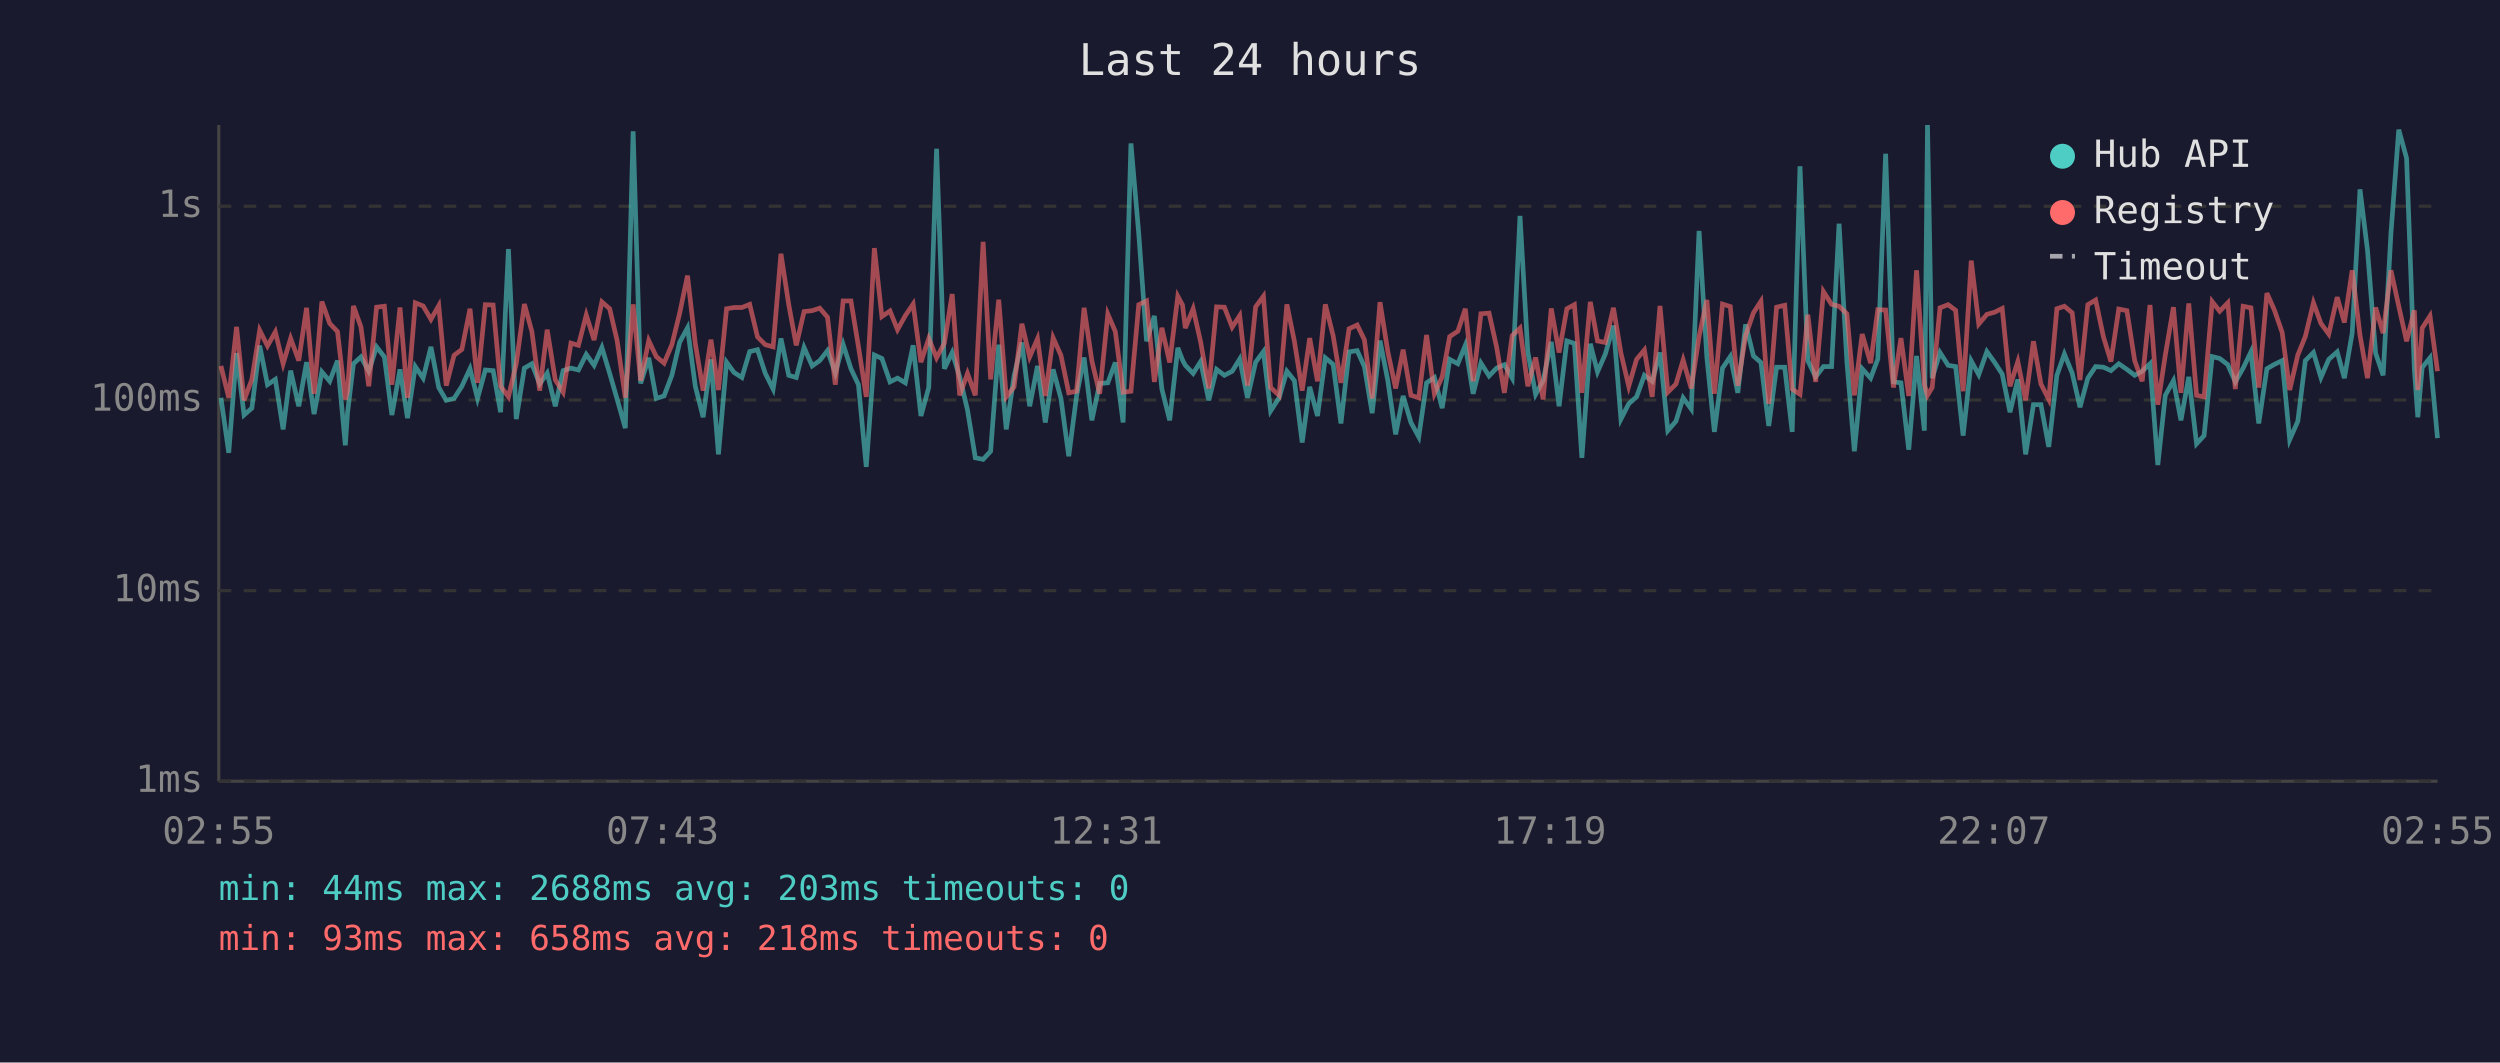
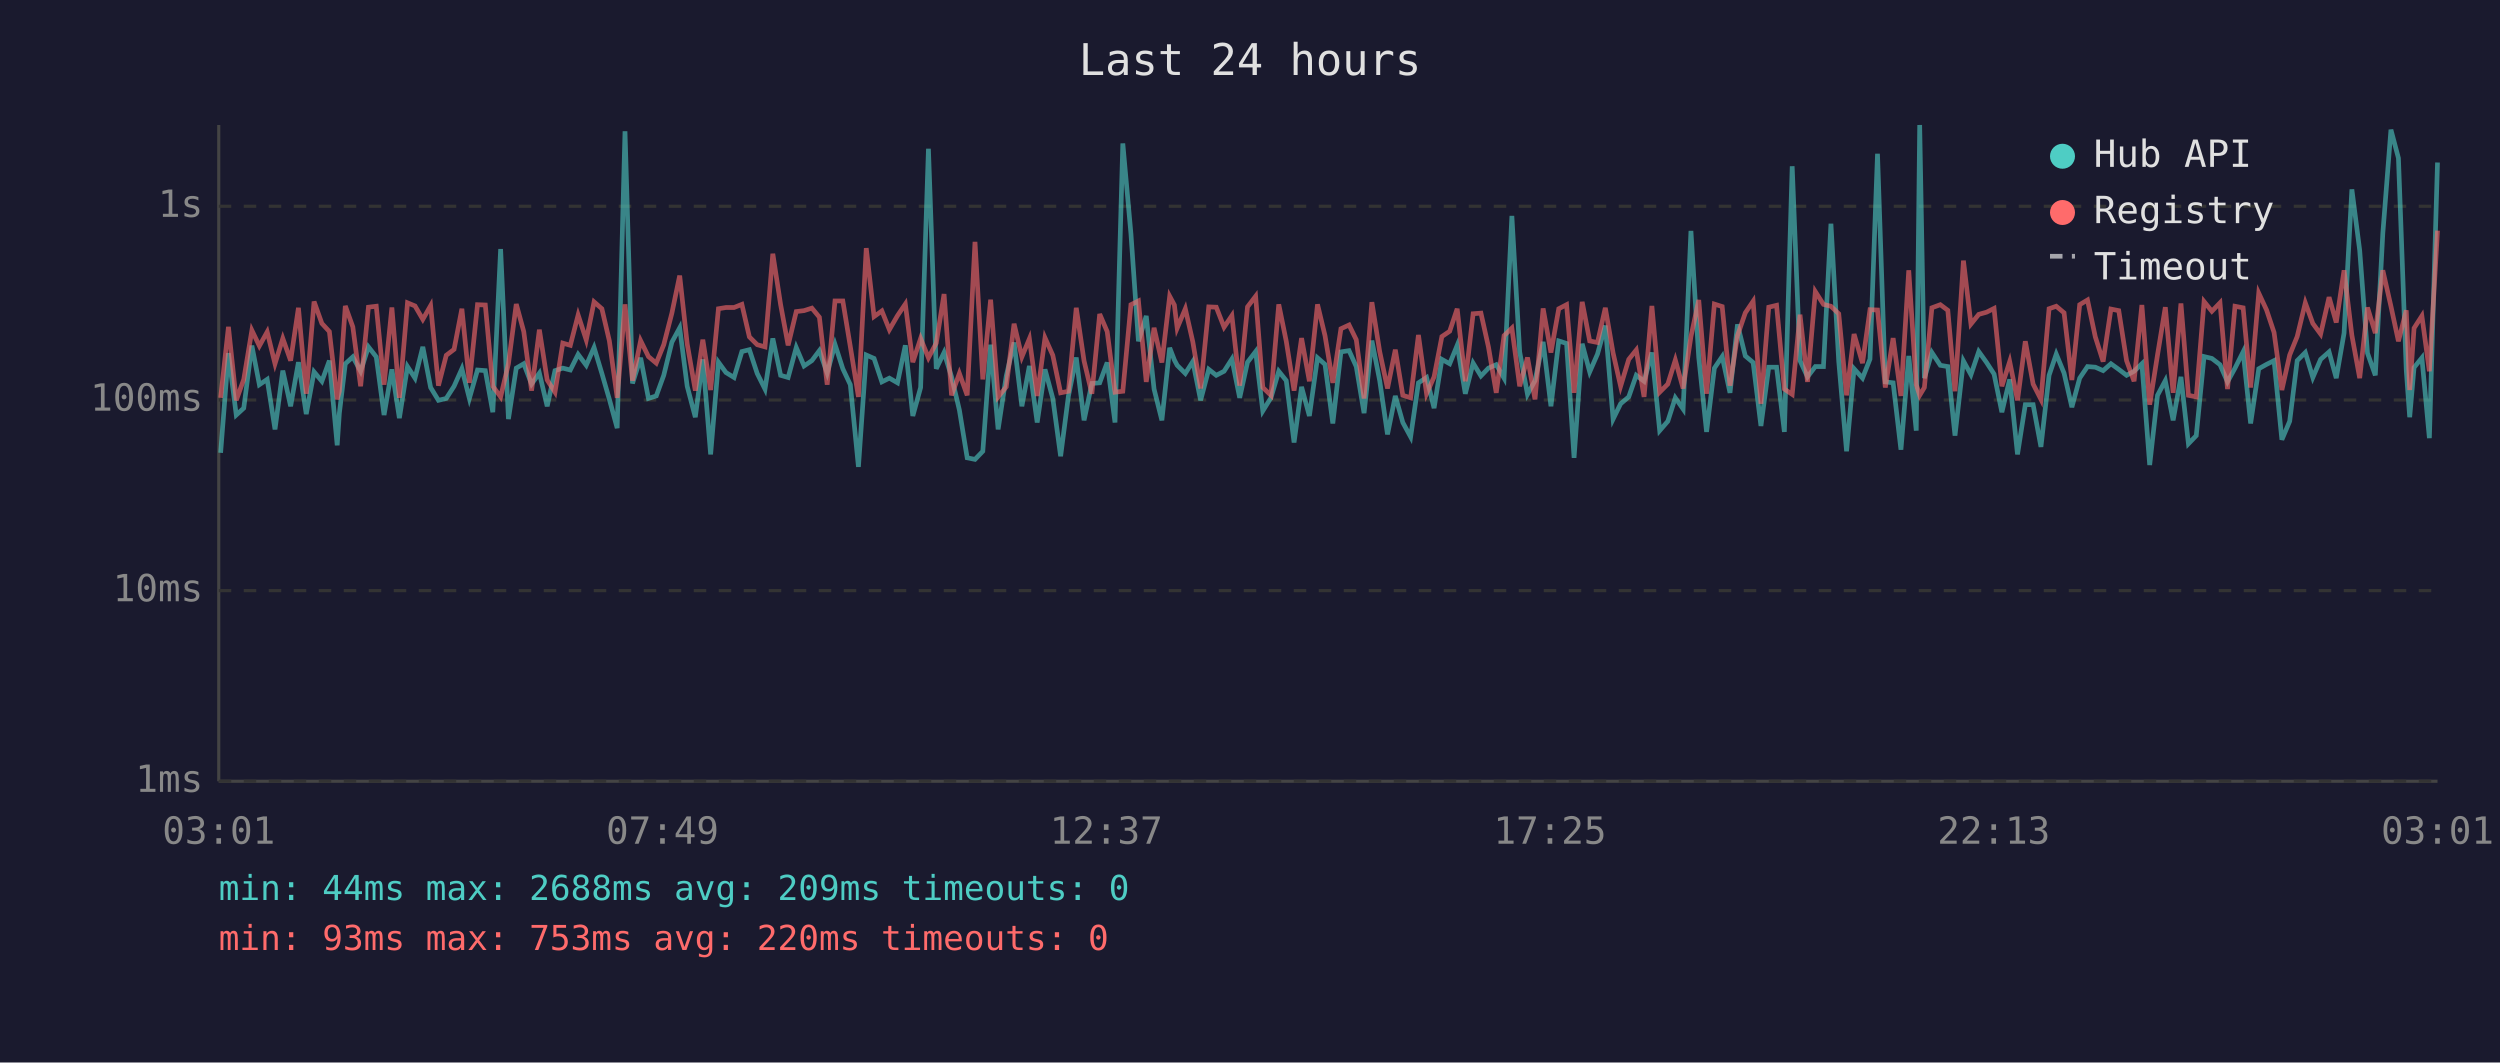
<svg xmlns="http://www.w3.org/2000/svg" viewBox="0 0 800 340" font-family="monospace" font-size="12">
  <rect width="800" height="340" fill="#1a1a2e" />
  <text x="400" y="24" fill="#e0e0e0" font-size="14" text-anchor="middle">Last 24 hours</text>
  <line x1="70" y1="40" x2="70" y2="250" stroke="#444" stroke-width="1" />
  <line x1="70" y1="250" x2="780" y2="250" stroke="#444" stroke-width="1" />
  <line x1="70" y1="250" x2="780" y2="250" stroke="#333" stroke-width="1" stroke-dasharray="4" />
  <text x="65" y="250" fill="#888" text-anchor="end" dominant-baseline="middle">1ms</text>
  <line x1="70" y1="189" x2="780" y2="189" stroke="#333" stroke-width="1" stroke-dasharray="4" />
  <text x="65" y="189" fill="#888" text-anchor="end" dominant-baseline="middle">10ms</text>
  <line x1="70" y1="128" x2="780" y2="128" stroke="#333" stroke-width="1" stroke-dasharray="4" />
  <text x="65" y="128" fill="#888" text-anchor="end" dominant-baseline="middle">100ms</text>
  <line x1="70" y1="66" x2="780" y2="66" stroke="#333" stroke-width="1" stroke-dasharray="4" />
  <text x="65" y="66" fill="#888" text-anchor="end" dominant-baseline="middle">1s</text>
-   <text x="70" y="270" fill="#888" text-anchor="middle">02:55</text>
-   <text x="212" y="270" fill="#888" text-anchor="middle">07:43</text>
-   <text x="354" y="270" fill="#888" text-anchor="middle">12:31</text>
-   <text x="496" y="270" fill="#888" text-anchor="middle">17:19</text>
-   <text x="638" y="270" fill="#888" text-anchor="middle">22:07</text>
-   <text x="780" y="270" fill="#888" text-anchor="middle">02:55</text>
-   <polyline points="70.7,127.3 73.2,144.9 75.7,113.0 78.1,132.8 80.6,130.6 83.1,110.6 85.6,123.1 88.1,121.4 90.6,137.4 93.0,118.6 95.6,130.0 98.1,115.9 100.5,132.5 103.0,119.0 105.5,122.0 108.0,115.4 110.5,142.5 111.2,132.2 113.1,116.4 115.5,114.2 118.0,118.8 120.5,111.0 123.0,114.2 125.4,132.8 128.0,118.2 130.4,133.8 132.9,117.3 135.4,121.0 137.9,111.0 140.4,124.0 142.8,128.1 145.3,127.5 147.8,123.6 150.4,118.0 152.8,127.5 155.3,118.4 157.8,118.6 160.2,131.9 162.7,79.7 165.2,134.1 167.8,117.8 170.2,116.4 172.7,122.9 175.1,119.4 177.7,130.0 180.2,118.6 182.7,117.8 185.1,118.4 187.6,113.4 190.1,116.9 192.6,111.2 195.1,119.5 197.5,127.8 200.1,137.0 202.6,42.0 205.0,122.7 207.6,114.5 210.0,127.5 212.5,126.7 215.0,120.1 217.5,109.5 220.0,104.9 222.5,123.6 225.0,133.5 227.5,115.0 229.9,145.4 232.5,115.9 234.9,119.2 237.4,120.8 239.9,112.5 242.4,111.9 244.9,119.5 247.4,124.5 249.9,108.3 252.4,120.1 254.8,120.8 257.3,111.2 259.9,117.1 262.3,115.4 264.8,112.2 267.3,119.4 269.8,110.2 272.3,118.0 274.7,123.1 277.2,149.4 279.8,113.6 282.2,114.7 284.8,122.2 287.2,121.0 289.7,122.5 292.2,110.5 294.7,133.1 297.2,124.0 299.7,47.6 302.2,118.0 304.7,112.8 307.1,120.6 309.6,131.2 312.1,146.5 314.6,147.0 317.0,144.4 319.6,110.3 322.0,137.4 324.5,120.3 327.0,109.6 329.5,130.0 332.0,117.1 334.5,135.2 337.0,118.2 339.5,127.5 342.0,146.0 344.5,126.7 346.9,114.4 349.4,134.5 351.9,122.7 354.5,122.5 356.9,116.0 359.4,135.2 361.9,45.9 364.4,74.8 366.9,109.2 369.4,101.1 371.8,124.5 374.3,134.5 376.9,111.3 378.4,115.2 379.3,116.9 381.8,119.5 384.2,115.7 386.8,128.1 389.3,118.2 391.8,120.1 394.3,118.8 396.7,114.9 399.2,127.3 401.8,115.9 404.3,112.5 406.6,131.5 409.3,127.3 411.8,118.8 414.2,121.8 416.7,141.6 419.1,123.8 421.6,133.1 424.1,114.5 426.6,116.6 429.1,135.5 431.7,112.6 434.3,112.2 436.6,117.3 439.1,132.2 441.6,109.0 444.1,121.8 446.6,139.0 449.0,126.7 451.5,135.2 454.0,139.8 456.5,122.5 459.0,120.8 461.5,130.6 463.9,115.0 466.5,116.4 468.9,110.5 471.4,126.0 473.9,116.2 476.5,120.3 478.9,117.8 481.4,116.7 483.9,121.0 486.4,69.1 488.9,112.6 491.4,126.2 493.8,121.8 496.4,109.4 498.9,130.0 501.4,109.1 503.8,109.9 506.2,146.5 508.9,110.0 511.2,119.0 513.7,113.3 516.3,104.2 518.7,134.1 521.2,129.2 523.7,127.0 526.2,120.1 528.7,122.0 531.2,112.8 533.7,137.8 536.3,134.8 538.6,127.3 541.2,130.9 543.7,73.9 546.2,114.4 548.6,138.2 551.2,117.8 553.7,114.1 556.1,125.7 558.6,103.8 561.1,113.9 563.5,116.0 566.0,136.3 568.5,117.5 571.1,117.5 573.5,138.2 576.0,53.2 578.5,115.4 581.0,120.6 583.5,117.3 586.1,117.3 588.5,71.6 591.0,115.7 593.4,144.4 595.9,118.0 598.6,121.0 600.9,114.9 603.4,49.2 605.9,122.2 608.3,122.5 610.8,143.9 613.3,113.9 615.8,137.8 616.8,40.0 618.3,121.0 620.8,112.8 623.4,116.9 625.8,117.3 628.2,139.4 630.8,115.5 633.2,119.9 635.8,112.5 638.3,116.0 640.7,119.7 643.2,131.9 645.7,121.4 648.2,145.4 650.7,129.5 653.1,129.5 655.6,143.0 658.2,120.1 660.6,113.3 663.1,119.4 665.6,130.3 668.1,121.0 670.6,117.3 673.1,117.5 675.5,118.6 678.0,116.4 680.6,118.2 683.1,120.1 685.5,118.8 688.0,116.4 690.5,148.8 692.9,126.5 695.5,121.8 697.9,134.5 700.4,120.6 702.9,142.0 705.3,139.4 707.9,114.1 710.3,114.7 712.9,116.7 715.3,122.2 717.8,117.8 720.3,112.6 722.8,135.5 725.4,118.0 727.8,116.6 730.3,115.4 732.7,140.7 735.3,134.8 737.7,115.4 740.3,112.8 742.7,120.8 745.2,115.0 747.9,112.6 750.2,121.0 752.7,106.6 755.2,60.6 757.6,80.1 760.2,113.0 762.6,120.1 765.1,74.7 767.6,41.5 770.1,50.6 772.6,118.4 773.7,133.5 775.1,117.6 777.6,114.5 780.0,140.2" fill="none" stroke="#4ecdc4" stroke-width="1.5" opacity="0.6" />
-   <polyline points="70.7,117.1 73.2,127.3 75.7,104.6 78.1,128.1 80.6,121.4 83.1,105.7 85.6,110.7 88.1,106.2 90.6,116.4 93.0,108.3 95.6,115.4 98.1,98.5 100.5,126.0 103.0,96.5 105.5,103.5 108.0,106.1 110.5,127.8 111.2,125.2 113.1,97.9 115.5,104.6 118.0,123.6 120.5,98.3 123.0,98.0 125.4,123.1 128.0,98.4 130.4,127.3 132.9,96.9 135.4,97.9 137.9,102.2 140.4,97.8 142.8,123.4 145.3,113.7 147.8,111.8 150.4,98.8 152.8,122.5 155.3,97.5 157.8,97.6 160.2,123.6 162.7,127.0 165.2,116.4 167.8,97.3 170.2,106.1 172.7,125.0 175.1,105.5 177.7,121.6 180.2,125.5 182.7,109.8 185.1,110.5 187.6,100.8 190.1,108.8 192.6,96.6 195.1,98.8 197.5,109.1 200.1,127.3 202.6,97.4 205.0,121.8 207.6,109.0 210.0,114.1 212.5,116.2 215.0,110.3 217.5,100.2 220.0,88.2 222.5,110.0 225.0,125.0 227.5,108.7 229.9,124.8 232.5,98.8 234.9,98.4 237.4,98.4 239.9,97.4 242.4,107.8 244.9,110.3 247.4,111.0 249.9,81.2 252.4,97.5 254.8,110.5 257.3,99.7 259.9,99.4 262.3,98.6 264.8,101.5 267.3,123.1 269.8,96.3 272.3,96.3 274.7,110.9 277.2,127.0 279.8,79.4 282.2,101.3 284.8,99.5 287.2,105.5 289.7,101.0 292.2,97.3 294.7,115.9 297.2,108.3 299.7,114.5 302.2,109.8 304.7,94.1 307.1,126.5 309.6,119.5 312.1,126.5 314.6,77.4 317.0,121.4 319.6,95.9 322.0,127.0 324.5,123.8 327.0,103.6 329.5,114.2 332.0,108.4 334.5,126.7 337.0,108.1 339.5,113.7 342.0,125.7 344.5,125.2 346.9,98.5 349.4,115.5 351.9,126.0 354.5,100.5 356.9,106.1 359.4,125.5 361.9,125.2 364.4,97.5 366.9,96.3 369.4,122.2 371.8,104.9 374.3,116.0 376.9,94.8 378.4,97.6 379.3,105.0 381.8,98.8 384.2,109.4 386.8,124.3 389.3,98.2 391.8,98.3 394.3,104.7 396.7,101.0 399.2,123.4 401.8,98.2 404.3,94.8 406.6,124.0 409.3,126.5 411.8,97.4 414.2,109.2 416.7,125.0 419.1,108.2 421.6,122.0 424.1,97.4 426.6,107.4 429.1,122.5 431.7,105.2 434.3,104.0 436.6,108.7 439.1,127.5 441.6,96.7 444.1,112.5 446.6,124.3 449.0,111.9 451.5,126.5 454.0,127.3 456.5,107.2 459.0,126.0 461.5,120.6 463.9,107.7 466.5,106.0 468.9,98.8 471.4,122.0 473.9,100.4 476.5,100.2 478.9,111.0 481.4,125.7 483.9,107.4 486.4,105.0 488.9,123.6 491.4,114.4 493.8,127.8 496.4,98.7 498.9,112.8 501.4,98.8 503.8,97.5 506.2,125.7 508.9,96.6 511.2,109.1 513.7,109.6 516.3,98.5 518.7,113.0 521.2,123.6 523.7,115.0 526.2,112.0 528.7,127.0 531.2,97.9 533.7,125.5 536.3,122.9 538.6,115.2 541.2,124.3 543.7,107.7 546.2,96.0 548.6,126.0 551.2,97.3 553.7,98.1 556.1,123.4 558.6,107.4 561.1,100.1 563.5,96.4 566.0,129.2 568.5,98.3 571.1,97.7 573.5,124.5 576.0,126.2 578.5,100.7 581.0,122.2 583.5,93.3 586.1,97.4 588.5,98.0 591.0,100.4 593.4,126.5 595.9,106.9 598.6,116.2 600.9,99.1 603.4,99.2 605.9,124.0 608.3,108.2 610.8,126.7 613.3,86.5 615.8,123.1 616.8,126.5 618.3,124.0 620.8,98.5 623.4,97.5 625.8,99.3 628.2,125.2 630.8,83.4 633.2,103.7 635.8,100.6 638.3,99.9 640.7,98.7 643.2,123.6 645.7,115.7 648.2,128.1 650.7,109.2 653.1,122.9 655.6,127.8 658.2,98.8 660.6,98.0 663.1,100.1 665.6,121.6 668.1,97.5 670.6,96.0 673.1,107.8 675.5,115.7 678.0,98.9 680.6,99.4 683.1,115.4 685.5,122.0 688.0,97.6 690.5,129.5 692.9,113.6 695.5,98.3 697.9,125.7 700.4,97.1 702.9,126.5 705.3,127.0 707.9,96.5 710.3,99.6 712.9,96.9 715.3,124.5 717.8,98.0 720.3,98.5 722.8,124.0 725.4,93.8 727.8,99.2 730.3,106.4 732.7,124.8 735.3,113.6 737.7,107.7 740.3,96.9 742.7,103.5 745.2,106.9 747.9,95.1 750.2,103.2 752.7,86.5 755.2,107.3 757.6,121.0 760.2,98.4 762.6,106.6 765.1,86.5 767.6,98.0 770.1,109.2 772.6,99.3 773.7,124.8 775.1,105.0 777.6,101.1 780.0,118.8" fill="none" stroke="#ff6b6b" stroke-width="1.5" opacity="0.6" />
+   <text x="70" y="270" fill="#888" text-anchor="middle">03:01</text>
+   <text x="212" y="270" fill="#888" text-anchor="middle">07:49</text>
+   <text x="354" y="270" fill="#888" text-anchor="middle">12:37</text>
+   <text x="496" y="270" fill="#888" text-anchor="middle">17:25</text>
+   <text x="638" y="270" fill="#888" text-anchor="middle">22:13</text>
+   <text x="780" y="270" fill="#888" text-anchor="middle">03:01</text>
+   <polyline points="70.6,144.9 73.1,113.0 75.6,132.8 78.0,130.6 80.6,110.6 83.0,123.1 85.5,121.4 88.0,137.4 90.5,118.6 93.0,130.0 95.5,115.9 98.0,132.5 100.5,119.0 103.0,122.0 105.4,115.4 107.9,142.5 108.6,132.2 110.5,116.4 112.9,114.2 115.4,118.8 117.9,111.0 120.4,114.2 122.9,132.8 125.4,118.2 127.8,133.8 130.4,117.3 132.8,121.0 135.3,111.0 137.8,124.0 140.3,128.1 142.8,127.5 145.3,123.6 147.8,118.0 150.2,127.5 152.8,118.4 155.3,118.6 157.7,131.9 160.2,79.7 162.7,134.1 165.2,117.8 167.6,116.4 170.1,122.9 172.6,119.4 175.1,130.0 177.6,118.6 180.1,117.8 182.5,118.4 185.0,113.4 187.6,116.9 190.1,111.2 192.6,119.5 195.0,127.8 197.5,137.0 200.0,42.0 202.4,122.7 205.0,114.5 207.5,127.5 210.0,126.7 212.4,120.1 215.0,109.5 217.5,104.9 219.9,123.6 222.5,133.5 224.9,115.0 227.4,145.4 229.9,115.9 232.3,119.2 234.9,120.8 237.4,112.5 239.8,111.9 242.3,119.5 244.8,124.5 247.3,108.3 249.8,120.1 252.2,120.8 254.8,111.2 257.3,117.1 259.8,115.4 262.2,112.2 264.7,119.4 267.2,110.2 269.7,118.0 272.1,123.1 274.7,149.4 277.2,113.6 279.7,114.7 282.2,122.2 284.6,121.0 287.2,122.5 289.7,110.5 292.1,133.1 294.6,124.0 297.1,47.6 299.6,118.0 302.1,112.8 304.5,120.6 307.0,131.2 309.5,146.5 312.0,147.0 314.5,144.4 317.0,110.3 319.4,137.4 322.0,120.3 324.5,109.6 327.0,130.0 329.4,117.1 331.9,135.2 334.4,118.2 336.9,127.5 339.4,146.0 341.9,126.7 344.4,114.4 346.9,134.5 349.4,122.7 351.9,122.5 354.3,116.0 356.8,135.2 359.3,45.9 361.9,74.8 364.3,109.2 366.8,101.1 369.3,124.5 371.8,134.5 374.3,111.3 375.8,115.2 376.7,116.9 379.3,119.5 381.7,115.7 384.2,128.1 386.8,118.2 389.2,120.1 391.7,118.8 394.2,114.9 396.7,127.3 399.2,115.9 401.8,112.5 404.1,131.5 406.7,127.3 409.2,118.8 411.6,121.8 414.1,141.6 416.5,123.8 419.0,133.1 421.6,114.5 424.0,116.6 426.5,135.5 429.1,112.6 431.7,112.2 434.0,117.3 436.5,132.2 439.0,109.0 441.5,121.8 444.0,139.0 446.5,126.7 448.9,135.2 451.4,139.8 453.9,122.5 456.5,120.8 458.9,130.6 461.4,115.0 463.9,116.4 466.3,110.5 468.9,126.0 471.4,116.2 473.9,120.3 476.3,117.8 478.8,116.7 481.3,121.0 483.8,69.1 486.3,112.6 488.8,126.2 491.2,121.8 493.8,109.4 496.3,130.0 498.8,109.1 501.3,109.9 503.7,146.5 506.3,110.0 508.7,119.0 511.2,113.3 513.7,104.2 516.2,134.1 518.6,129.2 521.2,127.0 523.6,120.1 526.1,122.0 528.6,112.8 531.1,137.8 533.7,134.8 536.1,127.3 538.6,130.9 541.1,73.9 543.6,114.4 546.1,138.2 548.6,117.8 551.1,114.1 553.6,125.7 556.0,103.8 558.5,113.9 561.0,116.0 563.5,136.3 566.0,117.5 568.5,117.5 571.0,138.2 573.5,53.2 576.0,115.4 578.4,120.6 580.9,117.3 583.5,117.3 585.9,71.6 588.4,115.7 590.9,144.4 593.3,118.0 596.0,121.0 598.4,114.9 600.8,49.2 603.3,122.2 605.8,122.5 608.3,143.9 610.8,113.9 613.2,137.8 614.3,40.0 615.8,121.0 618.2,112.8 620.9,116.9 623.3,117.3 625.6,139.4 628.3,115.5 630.7,119.9 633.2,112.5 635.7,116.0 638.1,119.7 640.6,131.9 643.1,121.4 645.6,145.4 648.1,129.5 650.6,129.5 653.1,143.0 655.7,120.1 658.0,113.3 660.5,119.4 663.0,130.3 665.5,121.0 668.0,117.3 670.5,117.5 673.0,118.6 675.5,116.4 678.0,118.2 680.5,120.1 682.9,118.8 685.4,116.4 687.9,148.8 690.4,126.5 692.9,121.8 695.4,134.5 697.9,120.6 700.3,142.0 702.8,139.4 705.3,114.1 707.8,114.7 710.4,116.7 712.8,122.2 715.2,117.8 717.8,112.6 720.2,135.5 722.8,118.0 725.3,116.6 727.7,115.4 730.2,140.7 732.7,134.8 735.1,115.4 737.7,112.8 740.1,120.8 742.6,115.0 745.3,112.6 747.6,121.0 750.1,106.6 752.6,60.6 755.1,80.1 757.6,113.0 760.1,120.1 762.5,74.7 765.1,41.5 767.5,50.6 770.0,118.4 771.1,133.5 772.5,117.6 775.0,114.5 777.4,140.2 780.0,52.0" fill="none" stroke="#4ecdc4" stroke-width="1.5" opacity="0.6" />
+   <polyline points="70.6,127.3 73.1,104.6 75.6,128.1 78.0,121.4 80.6,105.7 83.0,110.7 85.5,106.2 88.0,116.4 90.5,108.3 93.0,115.4 95.5,98.5 98.0,126.0 100.5,96.5 103.0,103.5 105.4,106.1 107.9,127.8 108.6,125.2 110.5,97.9 112.9,104.6 115.4,123.6 117.9,98.3 120.4,98.0 122.9,123.1 125.4,98.4 127.8,127.3 130.4,96.9 132.8,97.9 135.3,102.2 137.8,97.8 140.3,123.4 142.8,113.7 145.3,111.8 147.8,98.8 150.2,122.5 152.8,97.5 155.3,97.6 157.7,123.6 160.2,127.0 162.7,116.4 165.2,97.3 167.6,106.1 170.1,125.0 172.6,105.5 175.1,121.6 177.6,125.5 180.1,109.8 182.5,110.5 185.0,100.8 187.6,108.8 190.1,96.6 192.6,98.8 195.0,109.1 197.5,127.3 200.0,97.4 202.4,121.8 205.0,109.0 207.5,114.1 210.0,116.2 212.4,110.3 215.0,100.2 217.5,88.2 219.9,110.0 222.5,125.0 224.9,108.7 227.4,124.8 229.9,98.8 232.3,98.4 234.9,98.4 237.4,97.4 239.8,107.8 242.3,110.3 244.8,111.0 247.3,81.2 249.8,97.5 252.2,110.5 254.8,99.7 257.3,99.4 259.8,98.6 262.2,101.5 264.7,123.1 267.2,96.3 269.7,96.3 272.1,110.9 274.7,127.0 277.2,79.4 279.7,101.3 282.2,99.5 284.6,105.5 287.2,101.0 289.7,97.3 292.1,115.9 294.6,108.3 297.1,114.5 299.6,109.8 302.1,94.1 304.5,126.5 307.0,119.5 309.5,126.5 312.0,77.4 314.5,121.4 317.0,95.9 319.4,127.0 322.0,123.8 324.5,103.6 327.0,114.2 329.4,108.4 331.9,126.7 334.4,108.1 336.9,113.7 339.4,125.7 341.9,125.2 344.4,98.5 346.9,115.5 349.4,126.0 351.9,100.5 354.3,106.1 356.8,125.5 359.3,125.2 361.9,97.5 364.3,96.3 366.8,122.2 369.3,104.9 371.8,116.0 374.3,94.8 375.8,97.6 376.7,105.0 379.3,98.8 381.7,109.4 384.2,124.3 386.8,98.2 389.2,98.3 391.7,104.7 394.2,101.0 396.7,123.4 399.2,98.2 401.8,94.8 404.1,124.0 406.7,126.5 409.2,97.4 411.6,109.2 414.1,125.0 416.5,108.2 419.0,122.0 421.6,97.4 424.0,107.4 426.5,122.5 429.1,105.2 431.7,104.0 434.0,108.7 436.5,127.5 439.0,96.7 441.5,112.5 444.0,124.3 446.5,111.9 448.9,126.5 451.4,127.3 453.9,107.2 456.5,126.0 458.9,120.6 461.4,107.7 463.9,106.0 466.3,98.8 468.9,122.0 471.4,100.4 473.9,100.2 476.3,111.0 478.8,125.7 481.3,107.4 483.8,105.0 486.3,123.6 488.8,114.4 491.2,127.8 493.8,98.7 496.3,112.8 498.8,98.8 501.3,97.5 503.7,125.7 506.3,96.6 508.7,109.1 511.2,109.6 513.7,98.5 516.2,113.0 518.6,123.6 521.2,115.0 523.6,112.0 526.1,127.0 528.6,97.9 531.1,125.5 533.7,122.9 536.1,115.2 538.6,124.3 541.1,107.7 543.6,96.0 546.1,126.0 548.6,97.3 551.1,98.1 553.6,123.4 556.0,107.4 558.5,100.1 561.0,96.4 563.5,129.2 566.0,98.3 568.5,97.7 571.0,124.5 573.5,126.2 576.0,100.7 578.4,122.2 580.9,93.3 583.5,97.4 585.9,98.0 588.4,100.4 590.9,126.5 593.3,106.9 596.0,116.2 598.4,99.1 600.8,99.2 603.3,124.0 605.8,108.2 608.3,126.7 610.8,86.5 613.2,123.1 614.3,126.5 615.8,124.0 618.2,98.5 620.9,97.5 623.3,99.3 625.6,125.2 628.3,83.4 630.7,103.7 633.2,100.6 635.7,99.9 638.1,98.7 640.6,123.6 643.1,115.7 645.6,128.1 648.1,109.2 650.6,122.9 653.1,127.8 655.7,98.8 658.0,98.0 660.5,100.1 663.0,121.6 665.5,97.5 668.0,96.0 670.5,107.8 673.0,115.7 675.5,98.9 678.0,99.4 680.5,115.4 682.9,122.0 685.4,97.6 687.9,129.5 690.4,113.6 692.9,98.3 695.4,125.7 697.9,97.1 700.3,126.5 702.8,127.0 705.3,96.5 707.8,99.6 710.4,96.9 712.8,124.5 715.2,98.0 717.8,98.5 720.2,124.0 722.8,93.8 725.3,99.2 727.7,106.4 730.2,124.8 732.7,113.6 735.1,107.7 737.7,96.9 740.1,103.5 742.6,106.9 745.3,95.1 747.6,103.2 750.1,86.5 752.6,107.3 755.1,121.0 757.6,98.4 760.1,106.6 762.5,86.5 765.1,98.0 767.5,109.2 770.0,99.3 771.1,124.8 772.5,105.0 775.0,101.1 777.4,118.8 780.0,73.8" fill="none" stroke="#ff6b6b" stroke-width="1.5" opacity="0.6" />
  <circle cx="660" cy="50" r="4" fill="#4ecdc4" />
  <text x="670" y="50" fill="#e0e0e0" dominant-baseline="middle">Hub API</text>
  <circle cx="660" cy="68" r="4" fill="#ff6b6b" />
  <text x="670" y="68" fill="#e0e0e0" dominant-baseline="middle">Registry</text>
  <line x1="656" y1="82" x2="664" y2="82" stroke="#e0e0e0" stroke-width="1.5" stroke-dasharray="4,3" opacity="0.7" />
  <text x="670" y="86" fill="#e0e0e0" dominant-baseline="middle">Timeout</text>
-   <text x="70" y="288" fill="#4ecdc4" font-size="11">min: 44ms  max: 2688ms  avg: 203ms  timeouts: 0</text>
-   <text x="70" y="304" fill="#ff6b6b" font-size="11">min: 93ms  max: 658ms  avg: 218ms  timeouts: 0</text>
+   <text x="70" y="288" fill="#4ecdc4" font-size="11">min: 44ms  max: 2688ms  avg: 209ms  timeouts: 0</text>
+   <text x="70" y="304" fill="#ff6b6b" font-size="11">min: 93ms  max: 753ms  avg: 220ms  timeouts: 0</text>
</svg>
